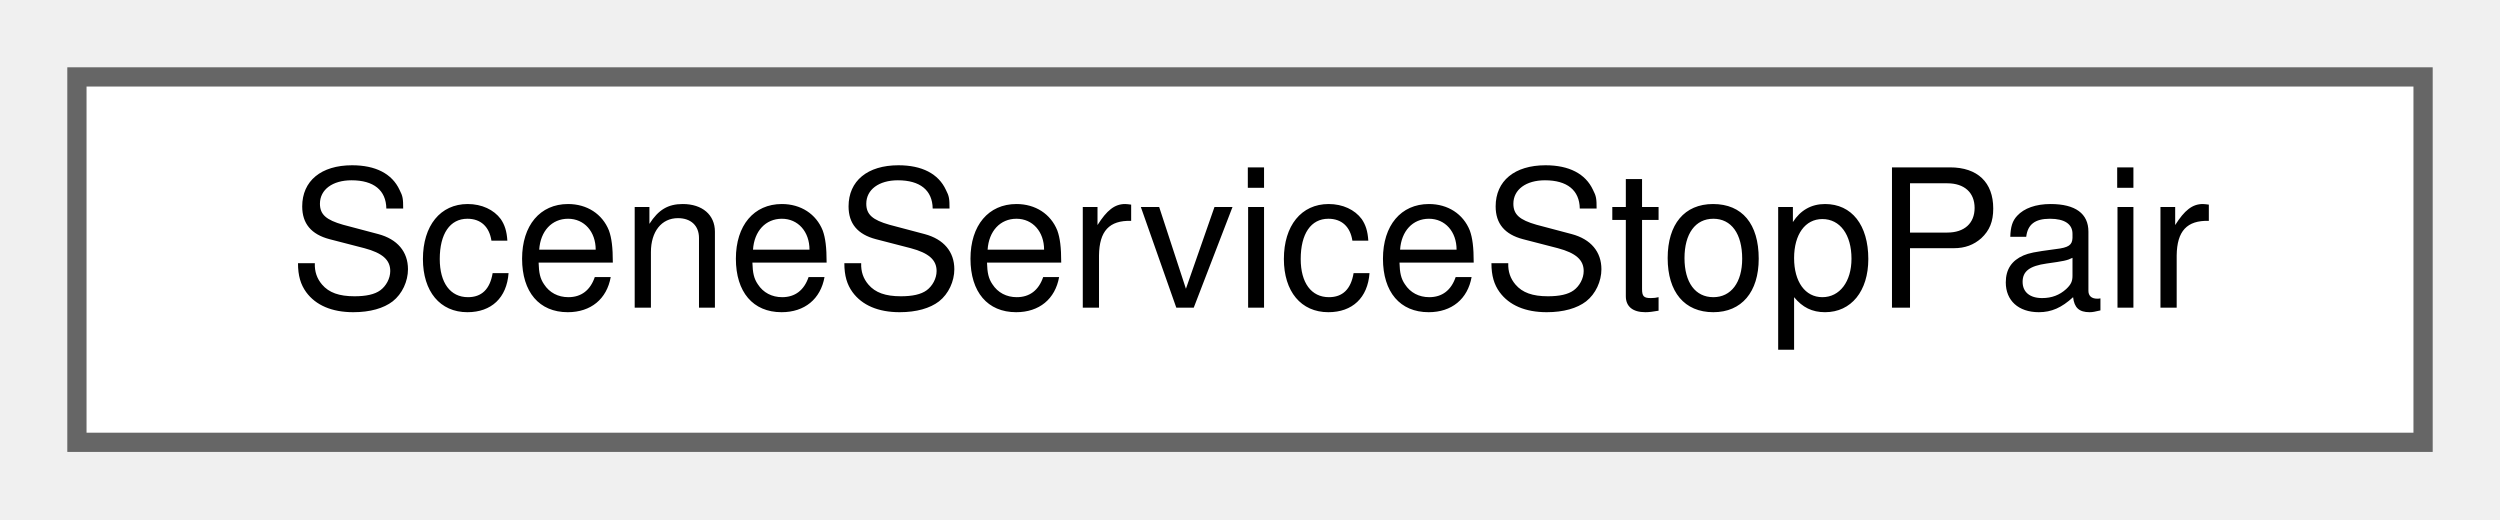
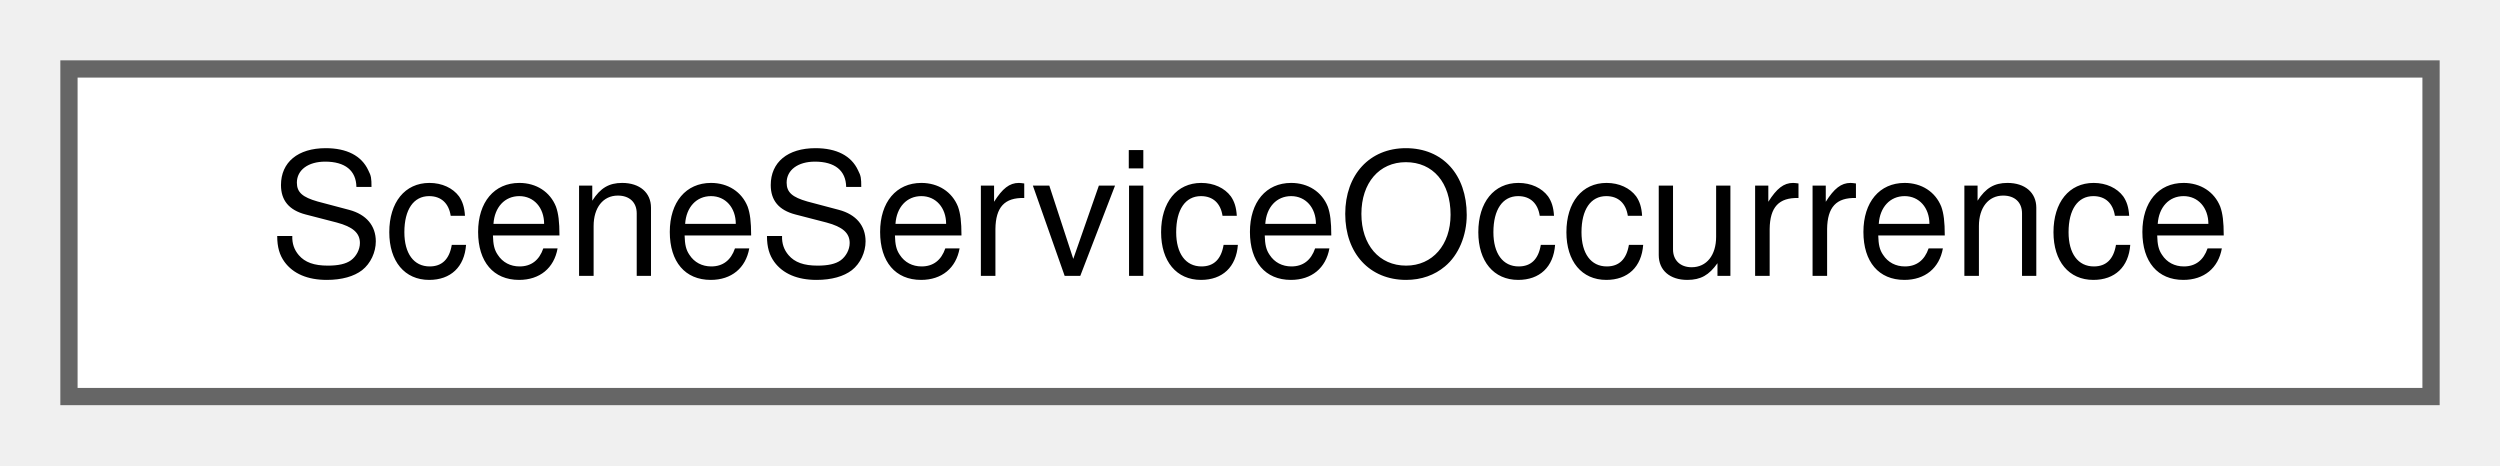
- <svg xmlns="http://www.w3.org/2000/svg" xmlns:xlink="http://www.w3.org/1999/xlink" width="130pt" height="27pt" viewBox="0.00 0.00 130.00 27.00">
+ <svg xmlns="http://www.w3.org/2000/svg" xmlns:xlink="http://www.w3.org/1999/xlink" width="145pt" height="27pt" viewBox="0.00 0.00 145.00 27.00">
  <g id="graph0" class="graph" transform="scale(1 1) rotate(0) translate(4 23)">
    <g id="Node000000" class="node">
      <g id="a_Node000000">
-         <a xlink:href="struct_scene_service_stop_pair.html" target="_top" xlink:title="The stops of a service where a passenger leg boards and alights.">
-           <polygon fill="white" stroke="#666666" points="122,-19 0,-19 0,0 122,0 122,-19" />
-           <text text-anchor="middle" x="61" y="-7" font-family="Helvetica,sans-Serif" font-size="10.00">SceneServiceStopPair</text>
+         <a xlink:href="struct_scene_service_occurrence.html" target="_top" xlink:title="One run of a service: the service id with a 1-based occurrence number.">
+           <polygon fill="white" stroke="#666666" points="137,-19 0,-19 0,0 137,0 137,-19" />
+           <text text-anchor="middle" x="68.5" y="-7" font-family="Helvetica,sans-Serif" font-size="10.00">SceneServiceOccurrence</text>
        </a>
      </g>
    </g>
  </g>
</svg>
